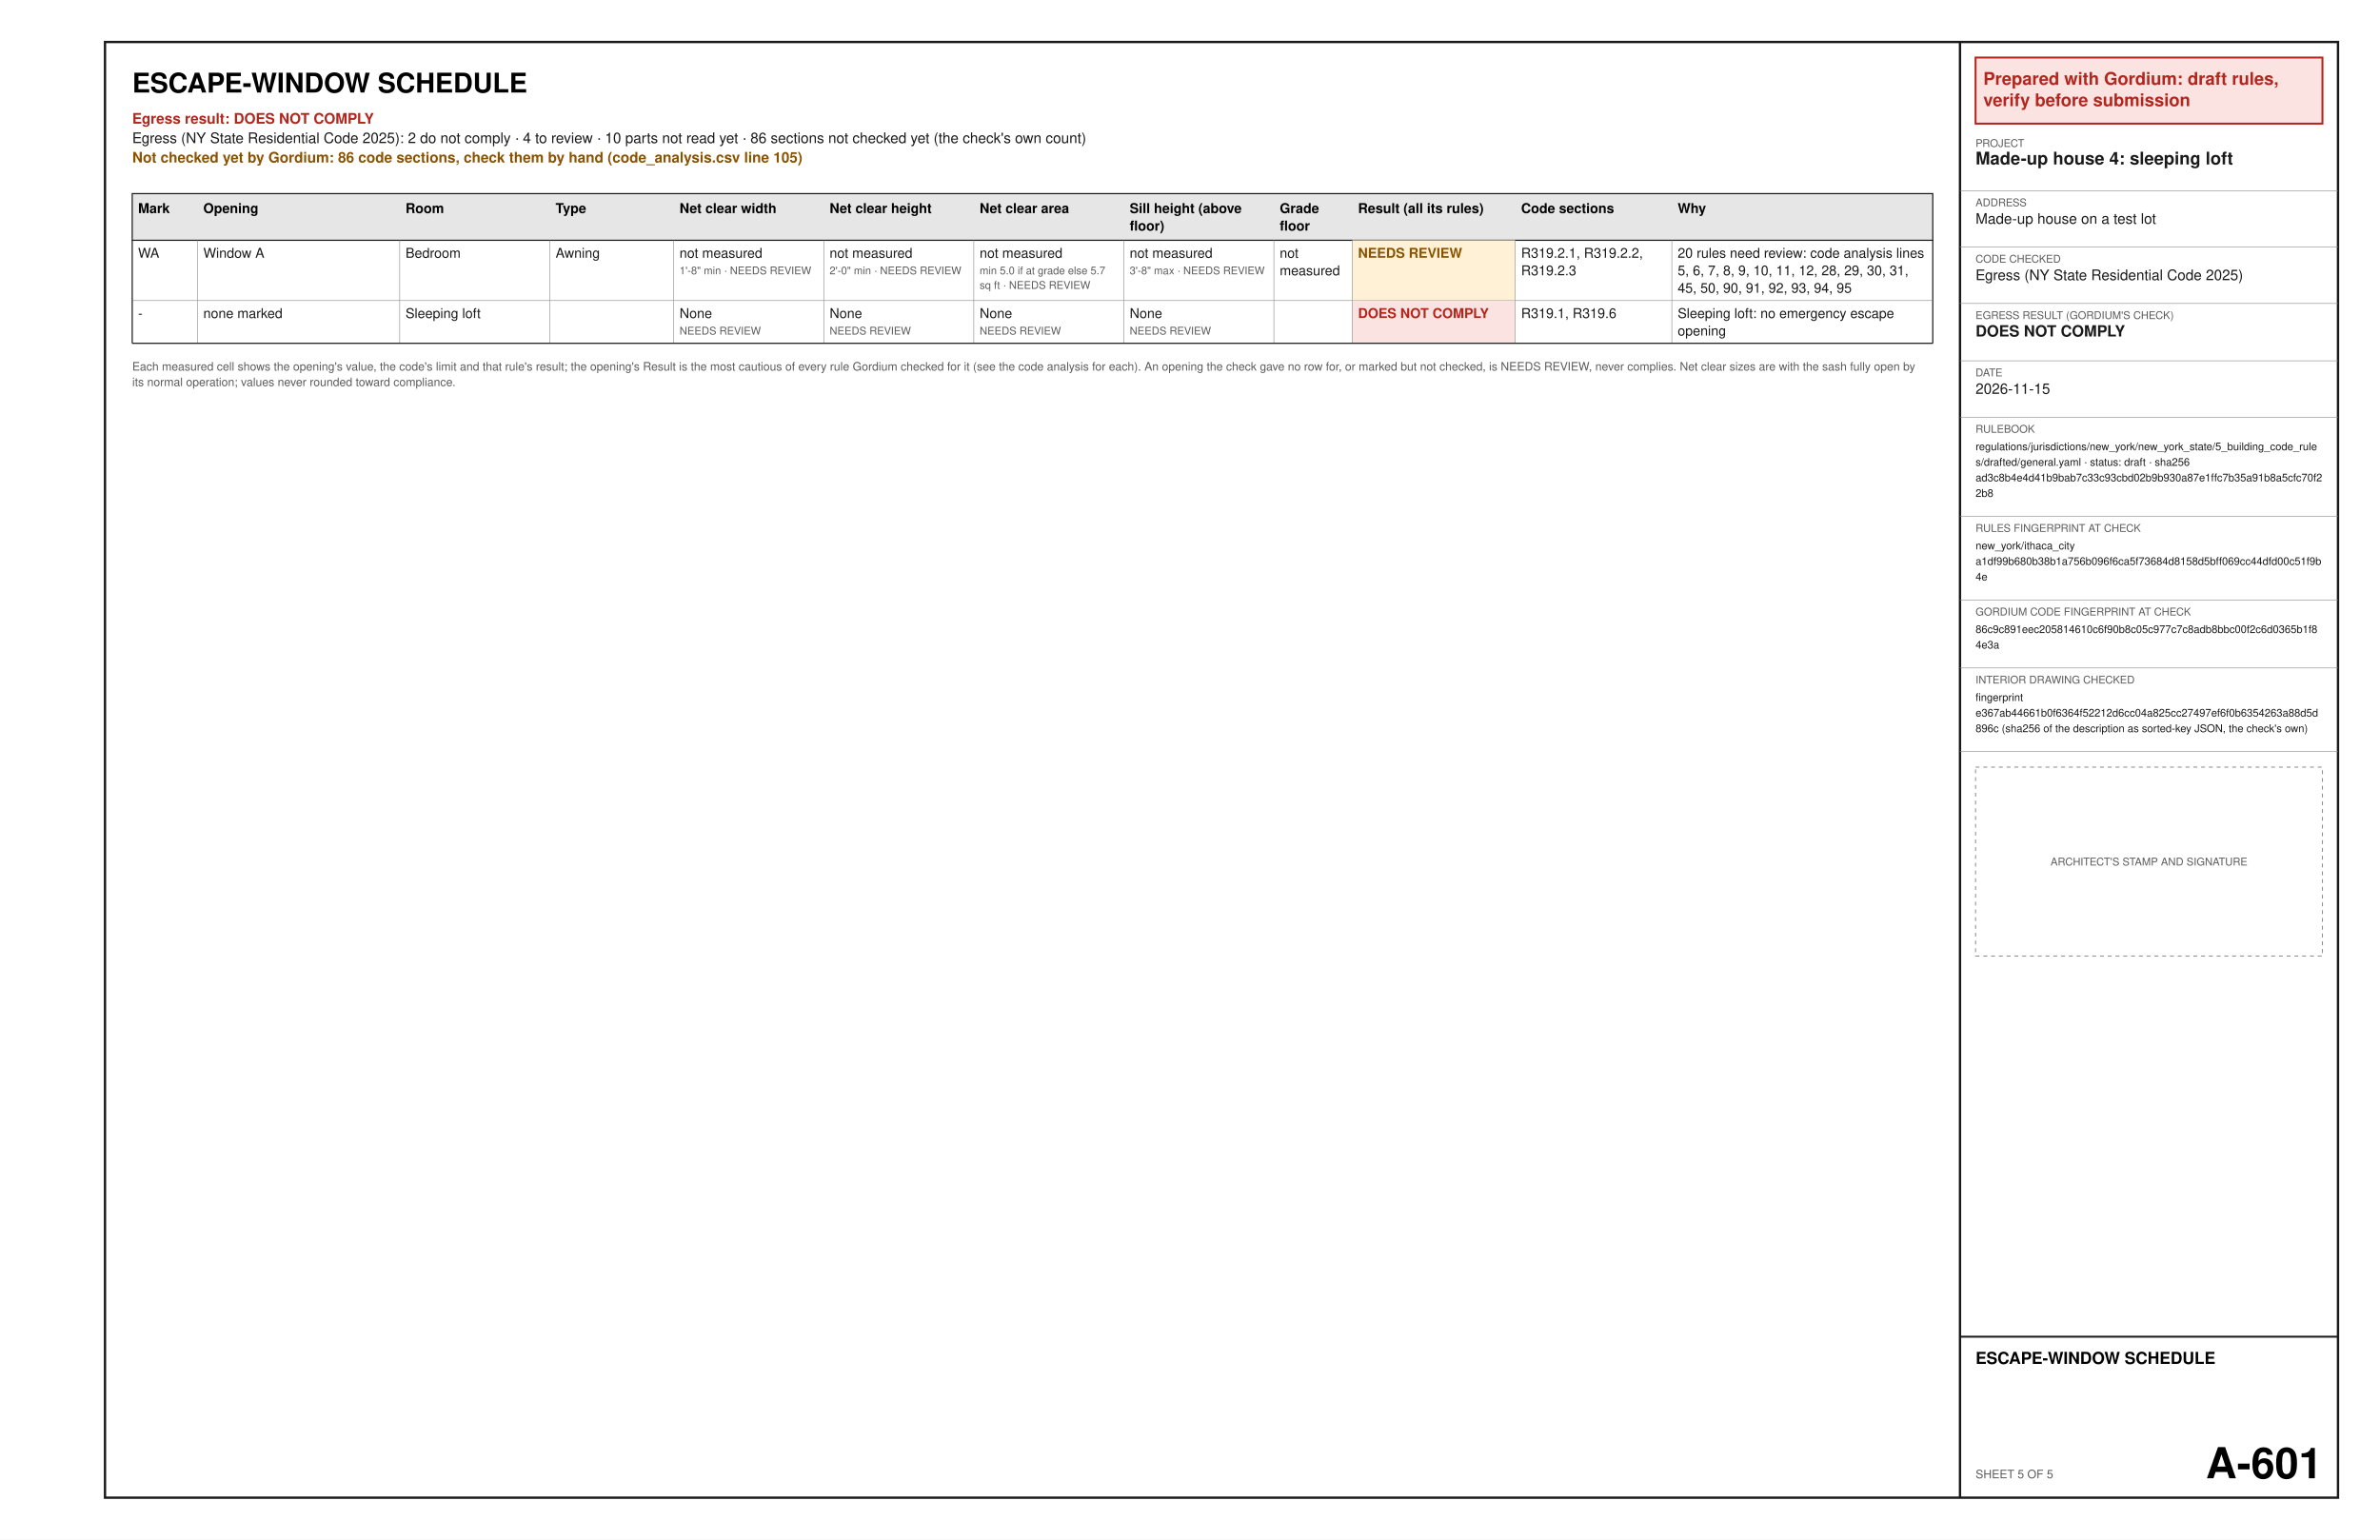
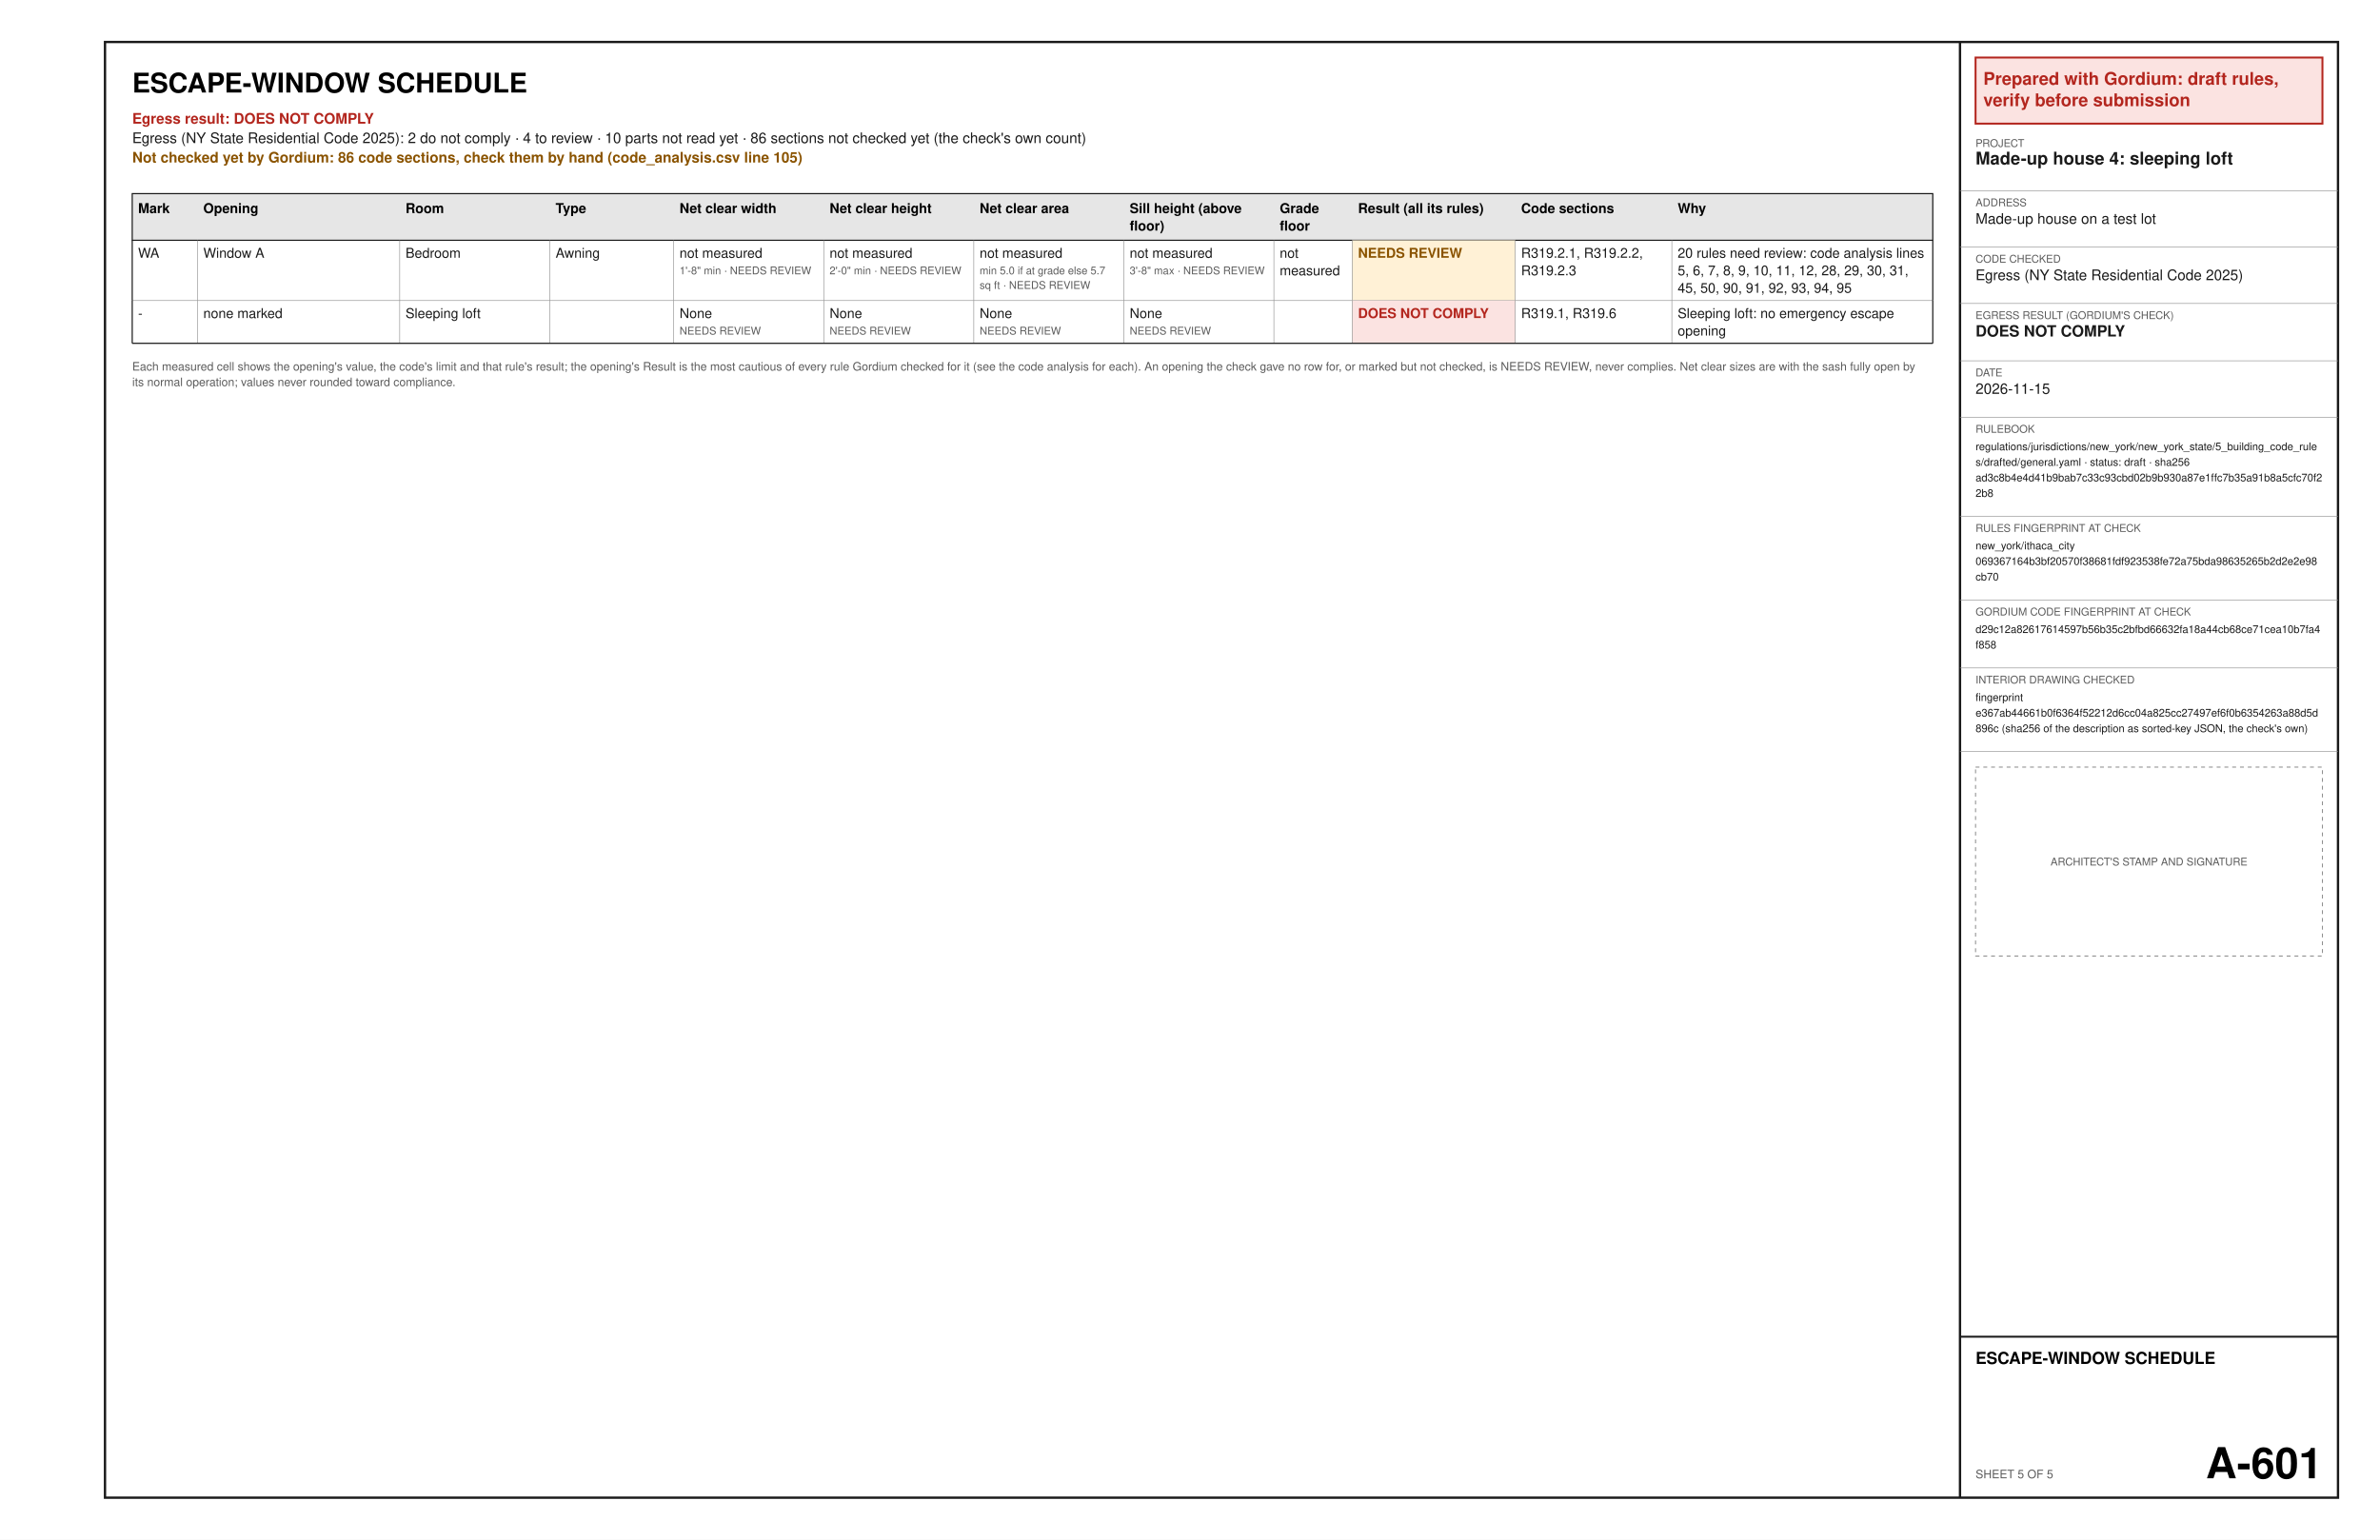
<svg xmlns="http://www.w3.org/2000/svg" width="17in" height="11in" viewBox="0 0 1224 792" font-family="Helvetica, Arial, sans-serif">
  <rect x="0" y="0" width="1224" height="792" fill="#ffffff" />
  <text x="68" y="47.6" font-size="14" font-weight="bold" text-anchor="start" fill="#000000" xml:space="preserve">ESCAPE-WINDOW SCHEDULE</text>
  <text x="68" y="63.6" font-size="7.5" font-weight="bold" text-anchor="start" fill="#b3261e" xml:space="preserve">Egress result: DOES NOT COMPLY</text>
  <text x="68" y="73.6" font-size="7.5" text-anchor="start" fill="#1a1a1a" xml:space="preserve">Egress (NY State Residential Code 2025): 2 do not comply · 4 to review · 10 parts not read yet · 86 sections not checked yet (the check's own count)</text>
  <text x="68" y="83.6" font-size="7.5" font-weight="bold" text-anchor="start" fill="#8a5300" xml:space="preserve">Not checked yet by Gordium: 86 code sections, check them by hand (code_analysis.csv line 105)</text>
  <polygon points="68,99.6 994,99.6 994,123.6 68,123.6" fill="#e6e6e6" stroke="#1a1a1a" stroke-width="0.6" />
  <text x="71" y="109.6" font-size="7" font-weight="bold" text-anchor="start" fill="#000000" xml:space="preserve">Mark</text>
  <text x="104.55" y="109.6" font-size="7" font-weight="bold" text-anchor="start" fill="#000000" xml:space="preserve">Opening</text>
  <text x="208.56" y="109.6" font-size="7" font-weight="bold" text-anchor="start" fill="#000000" xml:space="preserve">Room</text>
  <text x="285.72" y="109.6" font-size="7" font-weight="bold" text-anchor="start" fill="#000000" xml:space="preserve">Type</text>
  <text x="349.47" y="109.6" font-size="7" font-weight="bold" text-anchor="start" fill="#000000" xml:space="preserve">Net clear width</text>
  <text x="426.64" y="109.6" font-size="7" font-weight="bold" text-anchor="start" fill="#000000" xml:space="preserve">Net clear height</text>
  <text x="503.8" y="109.6" font-size="7" font-weight="bold" text-anchor="start" fill="#000000" xml:space="preserve">Net clear area</text>
  <text x="580.97" y="109.6" font-size="7" font-weight="bold" text-anchor="start" fill="#000000" xml:space="preserve">Sill height (above</text>
  <text x="580.97" y="118.6" font-size="7" font-weight="bold" text-anchor="start" fill="#000000" xml:space="preserve">floor)</text>
  <text x="658.14" y="109.6" font-size="7" font-weight="bold" text-anchor="start" fill="#000000" xml:space="preserve">Grade</text>
  <text x="658.14" y="118.6" font-size="7" font-weight="bold" text-anchor="start" fill="#000000" xml:space="preserve">floor</text>
  <text x="698.4" y="109.6" font-size="7" font-weight="bold" text-anchor="start" fill="#000000" xml:space="preserve">Result (all its rules)</text>
  <text x="782.28" y="109.6" font-size="7" font-weight="bold" text-anchor="start" fill="#000000" xml:space="preserve">Code sections</text>
  <text x="862.8" y="109.6" font-size="7" font-weight="bold" text-anchor="start" fill="#000000" xml:space="preserve">Why</text>
  <text x="71" y="132.6" font-size="7" text-anchor="start" fill="#1a1a1a" xml:space="preserve">WA</text>
  <text x="104.55" y="132.6" font-size="7" text-anchor="start" fill="#1a1a1a" xml:space="preserve">Window A</text>
  <text x="208.56" y="132.6" font-size="7" text-anchor="start" fill="#1a1a1a" xml:space="preserve">Bedroom</text>
  <text x="285.72" y="132.6" font-size="7" text-anchor="start" fill="#1a1a1a" xml:space="preserve">Awning</text>
  <text x="349.47" y="132.6" font-size="7" text-anchor="start" fill="#1a1a1a" xml:space="preserve">not measured</text>
  <text x="349.47" y="141.1" font-size="5.5" text-anchor="start" fill="#5a5a5a" xml:space="preserve">1'-8" min · NEEDS REVIEW</text>
  <text x="426.64" y="132.6" font-size="7" text-anchor="start" fill="#1a1a1a" xml:space="preserve">not measured</text>
  <text x="426.64" y="141.1" font-size="5.5" text-anchor="start" fill="#5a5a5a" xml:space="preserve">2'-0" min · NEEDS REVIEW</text>
  <text x="503.8" y="132.6" font-size="7" text-anchor="start" fill="#1a1a1a" xml:space="preserve">not measured</text>
  <text x="503.8" y="141.1" font-size="5.5" text-anchor="start" fill="#5a5a5a" xml:space="preserve">min 5.0 if at grade else 5.7</text>
  <text x="503.8" y="148.6" font-size="5.5" text-anchor="start" fill="#5a5a5a" xml:space="preserve">sq ft · NEEDS REVIEW</text>
  <text x="580.97" y="132.6" font-size="7" text-anchor="start" fill="#1a1a1a" xml:space="preserve">not measured</text>
  <text x="580.97" y="141.1" font-size="5.5" text-anchor="start" fill="#5a5a5a" xml:space="preserve">3'-8" max · NEEDS REVIEW</text>
  <text x="658.14" y="132.6" font-size="7" text-anchor="start" fill="#1a1a1a" xml:space="preserve">not</text>
  <text x="658.14" y="141.6" font-size="7" text-anchor="start" fill="#1a1a1a" xml:space="preserve">measured</text>
  <polygon points="695.4,123.6 779.28,123.6 779.28,154.6 695.4,154.6" fill="#fff1d6" />
  <text x="698.4" y="132.6" font-size="7" font-weight="bold" text-anchor="start" fill="#8a5300" xml:space="preserve">NEEDS REVIEW</text>
  <text x="782.28" y="132.6" font-size="7" text-anchor="start" fill="#1a1a1a" xml:space="preserve">R319.2.1, R319.2.2,</text>
  <text x="782.28" y="141.6" font-size="7" text-anchor="start" fill="#1a1a1a" xml:space="preserve">R319.2.3</text>
  <text x="862.8" y="132.6" font-size="7" text-anchor="start" fill="#1a1a1a" xml:space="preserve">20 rules need review: code analysis lines</text>
  <text x="862.8" y="141.6" font-size="7" text-anchor="start" fill="#1a1a1a" xml:space="preserve">5, 6, 7, 8, 9, 10, 11, 12, 28, 29, 30, 31,</text>
  <text x="862.8" y="150.6" font-size="7" text-anchor="start" fill="#1a1a1a" xml:space="preserve">45, 50, 90, 91, 92, 93, 94, 95</text>
  <line x1="68" y1="154.6" x2="994" y2="154.6" stroke="#8c8c8c" stroke-width="0.3" />
  <line x1="101.55" y1="123.6" x2="101.55" y2="154.6" stroke="#8c8c8c" stroke-width="0.3" />
  <line x1="205.56" y1="123.6" x2="205.56" y2="154.6" stroke="#8c8c8c" stroke-width="0.3" />
  <line x1="282.72" y1="123.6" x2="282.72" y2="154.6" stroke="#8c8c8c" stroke-width="0.3" />
  <line x1="346.47" y1="123.6" x2="346.47" y2="154.6" stroke="#8c8c8c" stroke-width="0.3" />
  <line x1="423.64" y1="123.6" x2="423.64" y2="154.6" stroke="#8c8c8c" stroke-width="0.3" />
  <line x1="500.8" y1="123.6" x2="500.8" y2="154.6" stroke="#8c8c8c" stroke-width="0.3" />
  <line x1="577.97" y1="123.6" x2="577.97" y2="154.6" stroke="#8c8c8c" stroke-width="0.3" />
  <line x1="655.14" y1="123.6" x2="655.14" y2="154.6" stroke="#8c8c8c" stroke-width="0.3" />
  <line x1="695.4" y1="123.6" x2="695.4" y2="154.6" stroke="#8c8c8c" stroke-width="0.3" />
  <line x1="779.28" y1="123.6" x2="779.28" y2="154.6" stroke="#8c8c8c" stroke-width="0.3" />
  <line x1="859.8" y1="123.6" x2="859.8" y2="154.6" stroke="#8c8c8c" stroke-width="0.3" />
  <line x1="68" y1="123.6" x2="68" y2="154.6" stroke="#1a1a1a" stroke-width="0.6" />
  <line x1="994" y1="123.6" x2="994" y2="154.6" stroke="#1a1a1a" stroke-width="0.6" />
  <text x="71" y="163.6" font-size="7" text-anchor="start" fill="#1a1a1a" xml:space="preserve">-</text>
  <text x="104.55" y="163.6" font-size="7" text-anchor="start" fill="#1a1a1a" xml:space="preserve">none marked</text>
  <text x="208.56" y="163.6" font-size="7" text-anchor="start" fill="#1a1a1a" xml:space="preserve">Sleeping loft</text>
  <text x="285.72" y="163.6" font-size="7" text-anchor="start" fill="#1a1a1a" xml:space="preserve" />
  <text x="349.47" y="163.6" font-size="7" text-anchor="start" fill="#1a1a1a" xml:space="preserve">None</text>
  <text x="349.47" y="172.1" font-size="5.5" text-anchor="start" fill="#5a5a5a" xml:space="preserve">NEEDS REVIEW</text>
  <text x="426.64" y="163.6" font-size="7" text-anchor="start" fill="#1a1a1a" xml:space="preserve">None</text>
  <text x="426.64" y="172.1" font-size="5.5" text-anchor="start" fill="#5a5a5a" xml:space="preserve">NEEDS REVIEW</text>
  <text x="503.8" y="163.6" font-size="7" text-anchor="start" fill="#1a1a1a" xml:space="preserve">None</text>
  <text x="503.8" y="172.1" font-size="5.5" text-anchor="start" fill="#5a5a5a" xml:space="preserve">NEEDS REVIEW</text>
  <text x="580.97" y="163.6" font-size="7" text-anchor="start" fill="#1a1a1a" xml:space="preserve">None</text>
  <text x="580.97" y="172.1" font-size="5.5" text-anchor="start" fill="#5a5a5a" xml:space="preserve">NEEDS REVIEW</text>
  <text x="658.14" y="163.6" font-size="7" text-anchor="start" fill="#1a1a1a" xml:space="preserve" />
  <polygon points="695.4,154.6 779.28,154.6 779.28,176.6 695.4,176.6" fill="#fbe3e1" />
  <text x="698.4" y="163.6" font-size="7" font-weight="bold" text-anchor="start" fill="#b3261e" xml:space="preserve">DOES NOT COMPLY</text>
  <text x="782.28" y="163.6" font-size="7" text-anchor="start" fill="#1a1a1a" xml:space="preserve">R319.1, R319.6</text>
  <text x="862.8" y="163.6" font-size="7" text-anchor="start" fill="#1a1a1a" xml:space="preserve">Sleeping loft: no emergency escape</text>
  <text x="862.8" y="172.6" font-size="7" text-anchor="start" fill="#1a1a1a" xml:space="preserve">opening</text>
  <line x1="68" y1="176.6" x2="994" y2="176.6" stroke="#8c8c8c" stroke-width="0.3" />
  <line x1="101.55" y1="154.6" x2="101.55" y2="176.6" stroke="#8c8c8c" stroke-width="0.3" />
  <line x1="205.56" y1="154.6" x2="205.56" y2="176.6" stroke="#8c8c8c" stroke-width="0.3" />
  <line x1="282.72" y1="154.6" x2="282.72" y2="176.6" stroke="#8c8c8c" stroke-width="0.3" />
  <line x1="346.47" y1="154.6" x2="346.47" y2="176.6" stroke="#8c8c8c" stroke-width="0.3" />
  <line x1="423.64" y1="154.6" x2="423.64" y2="176.6" stroke="#8c8c8c" stroke-width="0.3" />
  <line x1="500.8" y1="154.6" x2="500.8" y2="176.6" stroke="#8c8c8c" stroke-width="0.3" />
  <line x1="577.97" y1="154.6" x2="577.97" y2="176.6" stroke="#8c8c8c" stroke-width="0.3" />
  <line x1="655.14" y1="154.6" x2="655.14" y2="176.6" stroke="#8c8c8c" stroke-width="0.3" />
  <line x1="695.4" y1="154.6" x2="695.4" y2="176.6" stroke="#8c8c8c" stroke-width="0.3" />
  <line x1="779.28" y1="154.6" x2="779.28" y2="176.6" stroke="#8c8c8c" stroke-width="0.3" />
  <line x1="859.8" y1="154.6" x2="859.8" y2="176.6" stroke="#8c8c8c" stroke-width="0.3" />
  <line x1="68" y1="154.6" x2="68" y2="176.6" stroke="#1a1a1a" stroke-width="0.6" />
  <line x1="994" y1="154.6" x2="994" y2="176.6" stroke="#1a1a1a" stroke-width="0.6" />
  <line x1="68" y1="176.6" x2="994" y2="176.6" stroke="#1a1a1a" stroke-width="0.6" />
  <text x="68" y="190.6" font-size="6" text-anchor="start" fill="#5a5a5a" xml:space="preserve">Each measured cell shows the opening's value, the code's limit and that rule's result; the opening's Result is the most cautious of every rule Gordium checked for it (see the code analysis for each). An opening the check gave no row for, or marked but not checked, is NEEDS REVIEW, never complies. Net clear sizes are with the sash fully open by</text>
  <text x="68" y="198.6" font-size="6" text-anchor="start" fill="#5a5a5a" xml:space="preserve">its normal operation; values never rounded toward compliance.</text>
  <polygon points="54,21.6 1202.4,21.6 1202.4,770.4 54,770.4" fill="none" stroke="#1a1a1a" stroke-width="1.2" />
  <line x1="1008" y1="21.6" x2="1008" y2="770.4" stroke="#1a1a1a" stroke-width="1.2" />
  <polygon points="1016,29.6 1194.4,29.6 1194.4,63.6 1016,63.6" fill="#fbe3e1" stroke="#b3261e" stroke-width="1" />
  <text x="1020" y="43.6" font-size="9" font-weight="bold" text-anchor="start" fill="#b3261e" xml:space="preserve">Prepared with Gordium: draft rules,</text>
  <text x="1020" y="54.6" font-size="9" font-weight="bold" text-anchor="start" fill="#b3261e" xml:space="preserve">verify before submission</text>
  <text x="1016" y="75.6" font-size="5.5" text-anchor="start" fill="#5a5a5a" xml:space="preserve">PROJECT</text>
  <text x="1016" y="84.6" font-size="9" font-weight="bold" text-anchor="start" fill="#1a1a1a" xml:space="preserve">Made-up house 4: sleeping loft</text>
  <line x1="1008" y1="98.1" x2="1202.4" y2="98.1" stroke="#8c8c8c" stroke-width="0.3" />
  <text x="1016" y="106.1" font-size="5.5" text-anchor="start" fill="#5a5a5a" xml:space="preserve">ADDRESS</text>
  <text x="1016" y="115.1" font-size="7.5" text-anchor="start" fill="#1a1a1a" xml:space="preserve">Made-up house on a test lot</text>
  <line x1="1008" y1="127.1" x2="1202.4" y2="127.1" stroke="#8c8c8c" stroke-width="0.3" />
  <text x="1016" y="135.1" font-size="5.5" text-anchor="start" fill="#5a5a5a" xml:space="preserve">CODE CHECKED</text>
  <text x="1016" y="144.1" font-size="7.5" text-anchor="start" fill="#1a1a1a" xml:space="preserve">Egress (NY State Residential Code 2025)</text>
  <line x1="1008" y1="156.1" x2="1202.4" y2="156.1" stroke="#8c8c8c" stroke-width="0.3" />
  <text x="1016" y="164.1" font-size="5.5" text-anchor="start" fill="#5a5a5a" xml:space="preserve">EGRESS RESULT (GORDIUM'S CHECK)</text>
  <text x="1016" y="173.1" font-size="8" font-weight="bold" text-anchor="start" fill="#1a1a1a" xml:space="preserve">DOES NOT COMPLY</text>
  <line x1="1008" y1="185.6" x2="1202.4" y2="185.6" stroke="#8c8c8c" stroke-width="0.3" />
  <text x="1016" y="193.6" font-size="5.5" text-anchor="start" fill="#5a5a5a" xml:space="preserve">DATE</text>
  <text x="1016" y="202.6" font-size="7.5" text-anchor="start" fill="#1a1a1a" xml:space="preserve">2026-11-15</text>
  <line x1="1008" y1="214.6" x2="1202.4" y2="214.6" stroke="#8c8c8c" stroke-width="0.3" />
  <text x="1016" y="222.6" font-size="5.5" text-anchor="start" fill="#5a5a5a" xml:space="preserve">RULEBOOK</text>
  <text x="1016" y="231.6" font-size="5.5" text-anchor="start" fill="#1a1a1a" xml:space="preserve">regulations/jurisdictions/new_york/new_york_state/5_building_code_rule</text>
  <text x="1016" y="239.6" font-size="5.5" text-anchor="start" fill="#1a1a1a" xml:space="preserve">s/drafted/general.yaml · status: draft · sha256</text>
  <text x="1016" y="247.6" font-size="5.5" text-anchor="start" fill="#1a1a1a" xml:space="preserve">ad3c8b4e4d41b9bab7c33c93cbd02b9b930a87e1ffc7b35a91b8a5cfc70f2</text>
  <text x="1016" y="255.6" font-size="5.5" text-anchor="start" fill="#1a1a1a" xml:space="preserve">2b8</text>
  <line x1="1008" y1="265.6" x2="1202.4" y2="265.6" stroke="#8c8c8c" stroke-width="0.3" />
  <text x="1016" y="273.6" font-size="5.5" text-anchor="start" fill="#5a5a5a" xml:space="preserve">RULES FINGERPRINT AT CHECK</text>
  <text x="1016" y="282.6" font-size="5.5" text-anchor="start" fill="#1a1a1a" xml:space="preserve">new_york/ithaca_city</text>
-   <text x="1016" y="290.6" font-size="5.5" text-anchor="start" fill="#1a1a1a" xml:space="preserve">a1df99b680b38b1a756b096f6ca5f73684d8158d5bff069cc44dfd00c51f9b</text>
-   <text x="1016" y="298.6" font-size="5.5" text-anchor="start" fill="#1a1a1a" xml:space="preserve">4e</text>
+   <text x="1016" y="290.6" font-size="5.5" text-anchor="start" fill="#1a1a1a" xml:space="preserve">069367164b3bf20570f38681fdf923538fe72a75bda98635265b2d2e2e98</text>
+   <text x="1016" y="298.6" font-size="5.5" text-anchor="start" fill="#1a1a1a" xml:space="preserve">cb70</text>
  <line x1="1008" y1="308.6" x2="1202.4" y2="308.6" stroke="#8c8c8c" stroke-width="0.3" />
  <text x="1016" y="316.6" font-size="5.5" text-anchor="start" fill="#5a5a5a" xml:space="preserve">GORDIUM CODE FINGERPRINT AT CHECK</text>
-   <text x="1016" y="325.6" font-size="5.5" text-anchor="start" fill="#1a1a1a" xml:space="preserve">86c9c891eec205814610c6f90b8c05c977c7c8adb8bbc00f2c6d0365b1f8</text>
-   <text x="1016" y="333.6" font-size="5.5" text-anchor="start" fill="#1a1a1a" xml:space="preserve">4e3a</text>
+   <text x="1016" y="325.6" font-size="5.5" text-anchor="start" fill="#1a1a1a" xml:space="preserve">d29c12a82617614597b56b35c2bfbd66632fa18a44cb68ce71cea10b7fa4</text>
+   <text x="1016" y="333.6" font-size="5.5" text-anchor="start" fill="#1a1a1a" xml:space="preserve">f858</text>
  <line x1="1008" y1="343.6" x2="1202.4" y2="343.6" stroke="#8c8c8c" stroke-width="0.3" />
  <text x="1016" y="351.6" font-size="5.5" text-anchor="start" fill="#5a5a5a" xml:space="preserve">INTERIOR DRAWING CHECKED</text>
  <text x="1016" y="360.6" font-size="5.5" text-anchor="start" fill="#1a1a1a" xml:space="preserve">fingerprint</text>
  <text x="1016" y="368.6" font-size="5.5" text-anchor="start" fill="#1a1a1a" xml:space="preserve">e367ab44661b0f6364f52212d6cc04a825cc27497ef6f0b6354263a88d5d</text>
  <text x="1016" y="376.6" font-size="5.5" text-anchor="start" fill="#1a1a1a" xml:space="preserve">896c (sha256 of the description as sorted-key JSON, the check's own)</text>
  <line x1="1008" y1="386.6" x2="1202.4" y2="386.6" stroke="#8c8c8c" stroke-width="0.3" />
  <polygon points="1016,394.6 1194.4,394.6 1194.4,491.8 1016,491.8" fill="none" stroke="#8c8c8c" stroke-width="0.5" stroke-dasharray="2 2" />
  <text x="1105.2" y="445.2" font-size="5.5" text-anchor="middle" fill="#5a5a5a" xml:space="preserve">ARCHITECT'S STAMP AND SIGNATURE</text>
  <line x1="1008" y1="687.6" x2="1202.4" y2="687.6" stroke="#1a1a1a" stroke-width="1" />
  <text x="1016" y="701.6" font-size="8.5" font-weight="bold" text-anchor="start" fill="#000000" xml:space="preserve">ESCAPE-WINDOW SCHEDULE</text>
  <text x="1016" y="760.4" font-size="6" text-anchor="start" fill="#5a5a5a" xml:space="preserve">SHEET 5 OF 5</text>
  <text x="1194.4" y="760.4" font-size="22" font-weight="bold" text-anchor="end" fill="#000000" xml:space="preserve">A-601</text>
</svg>
